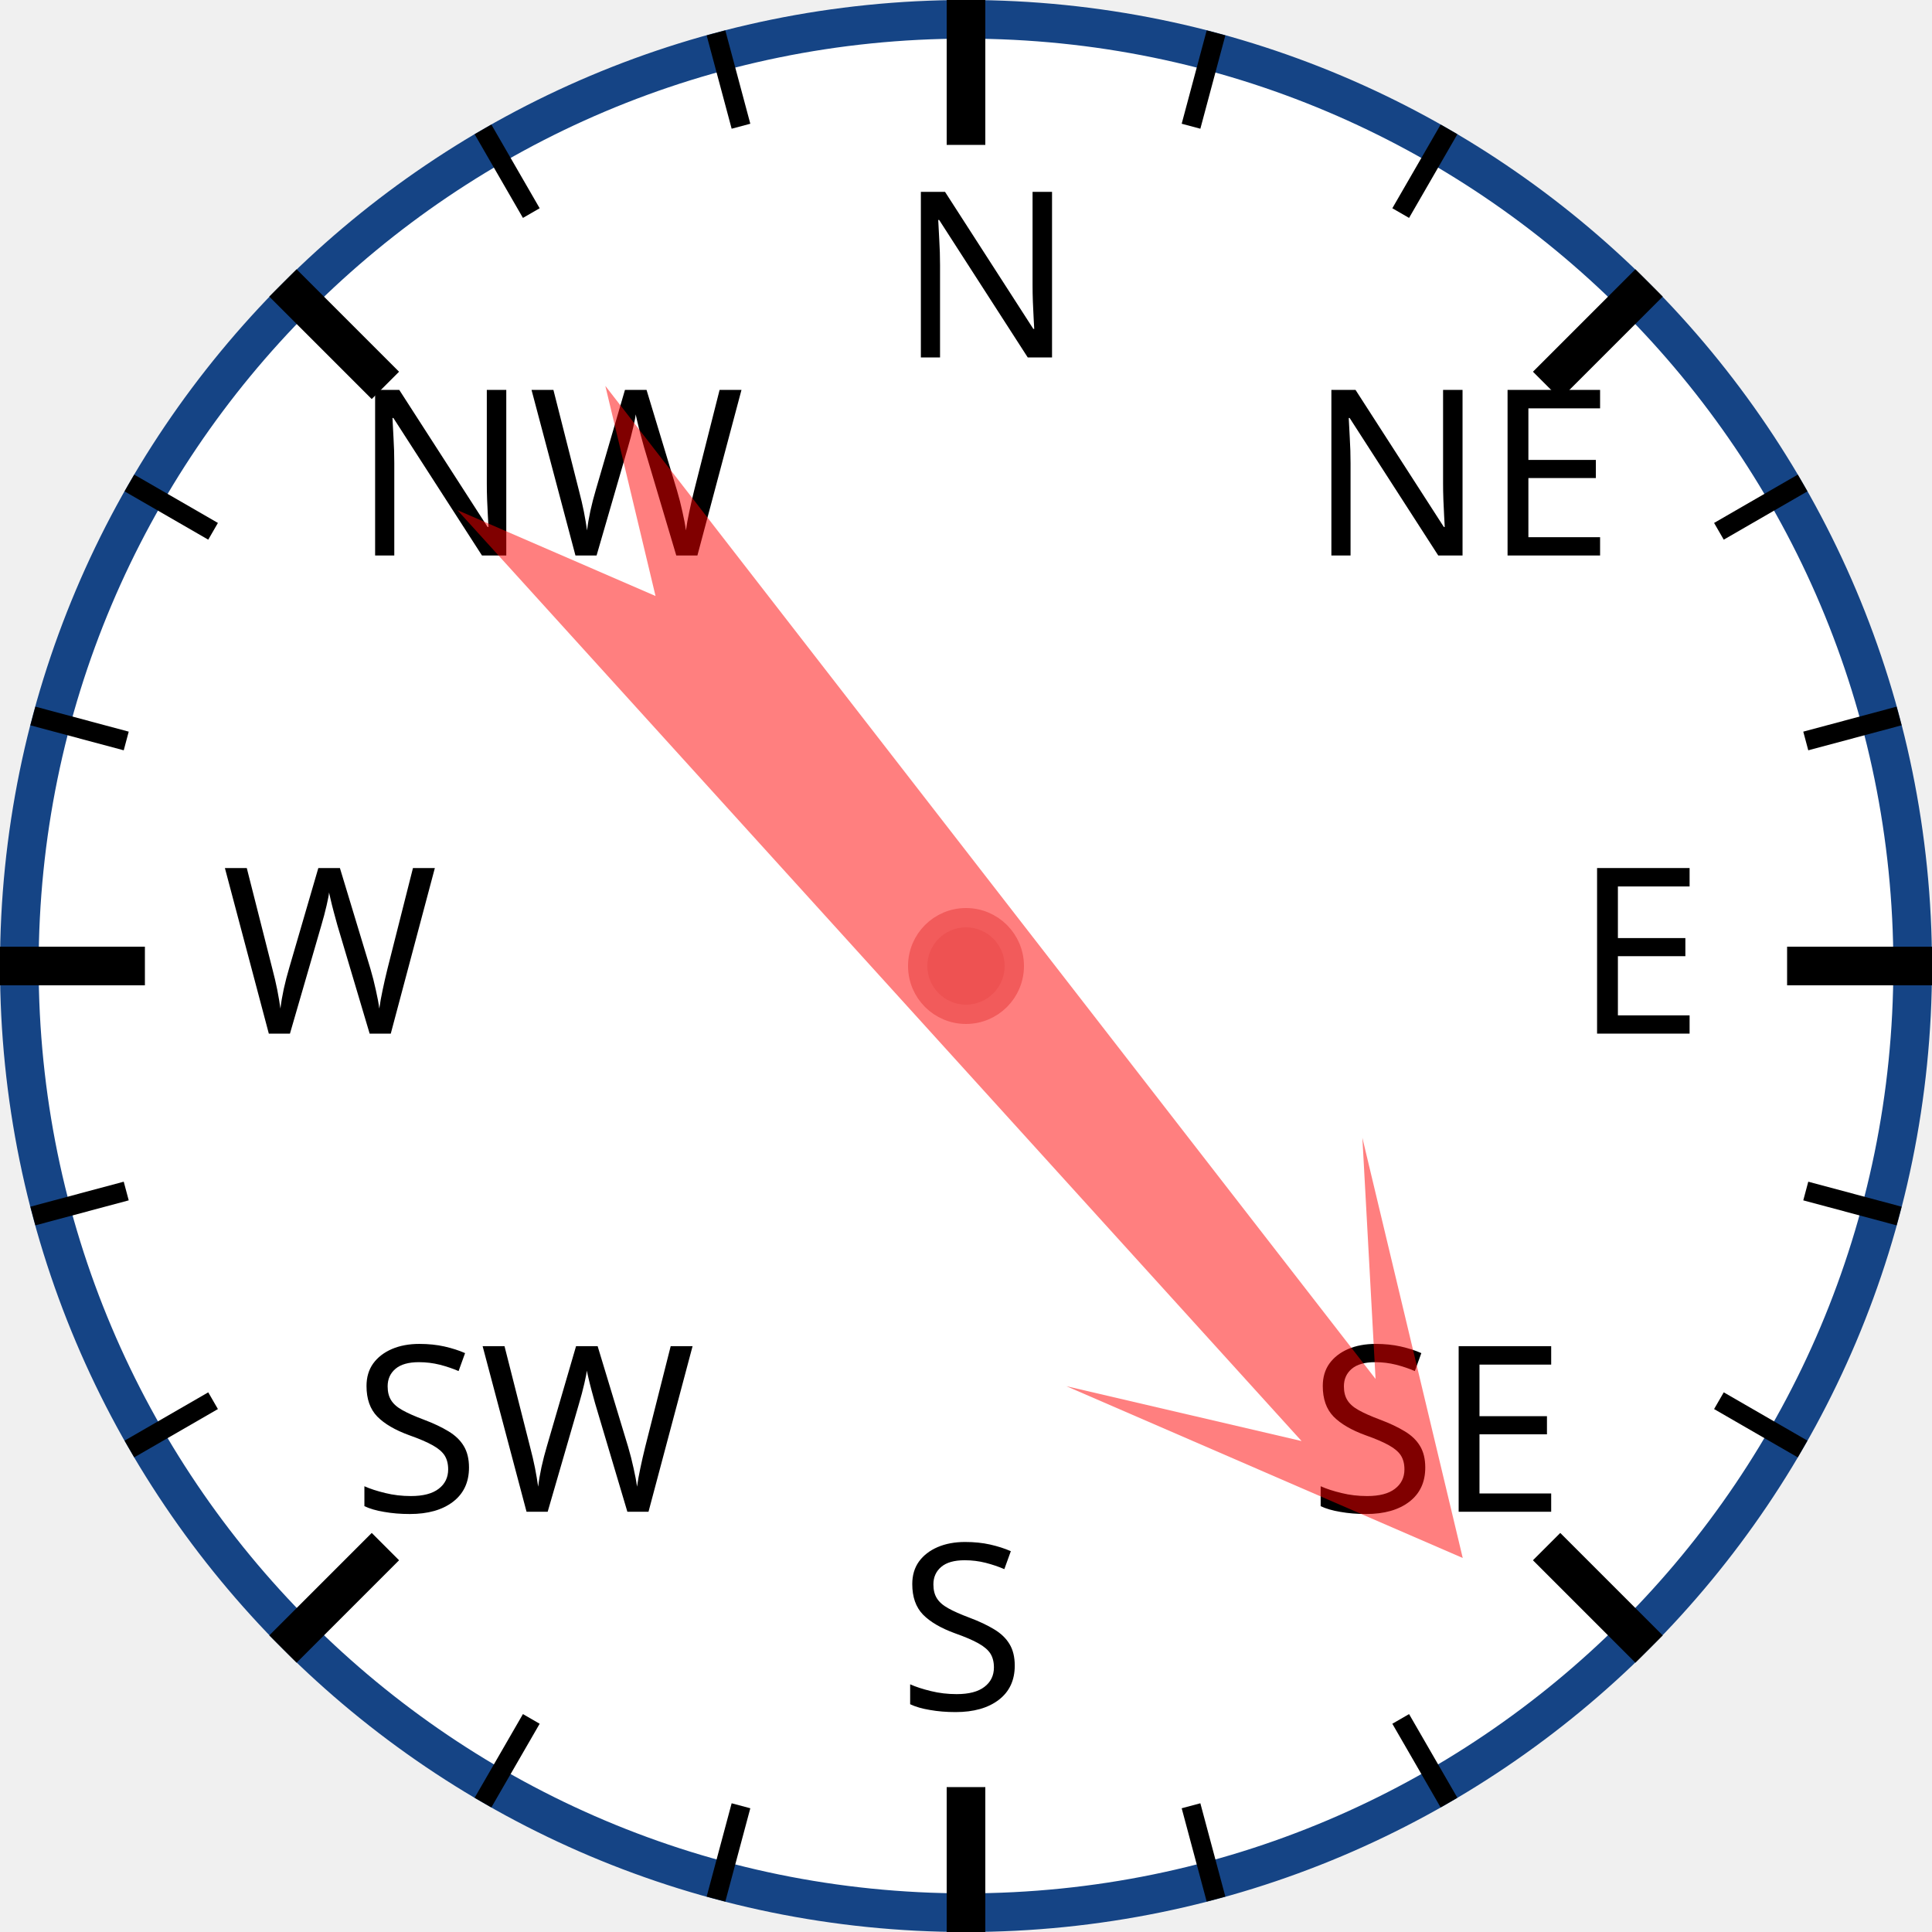
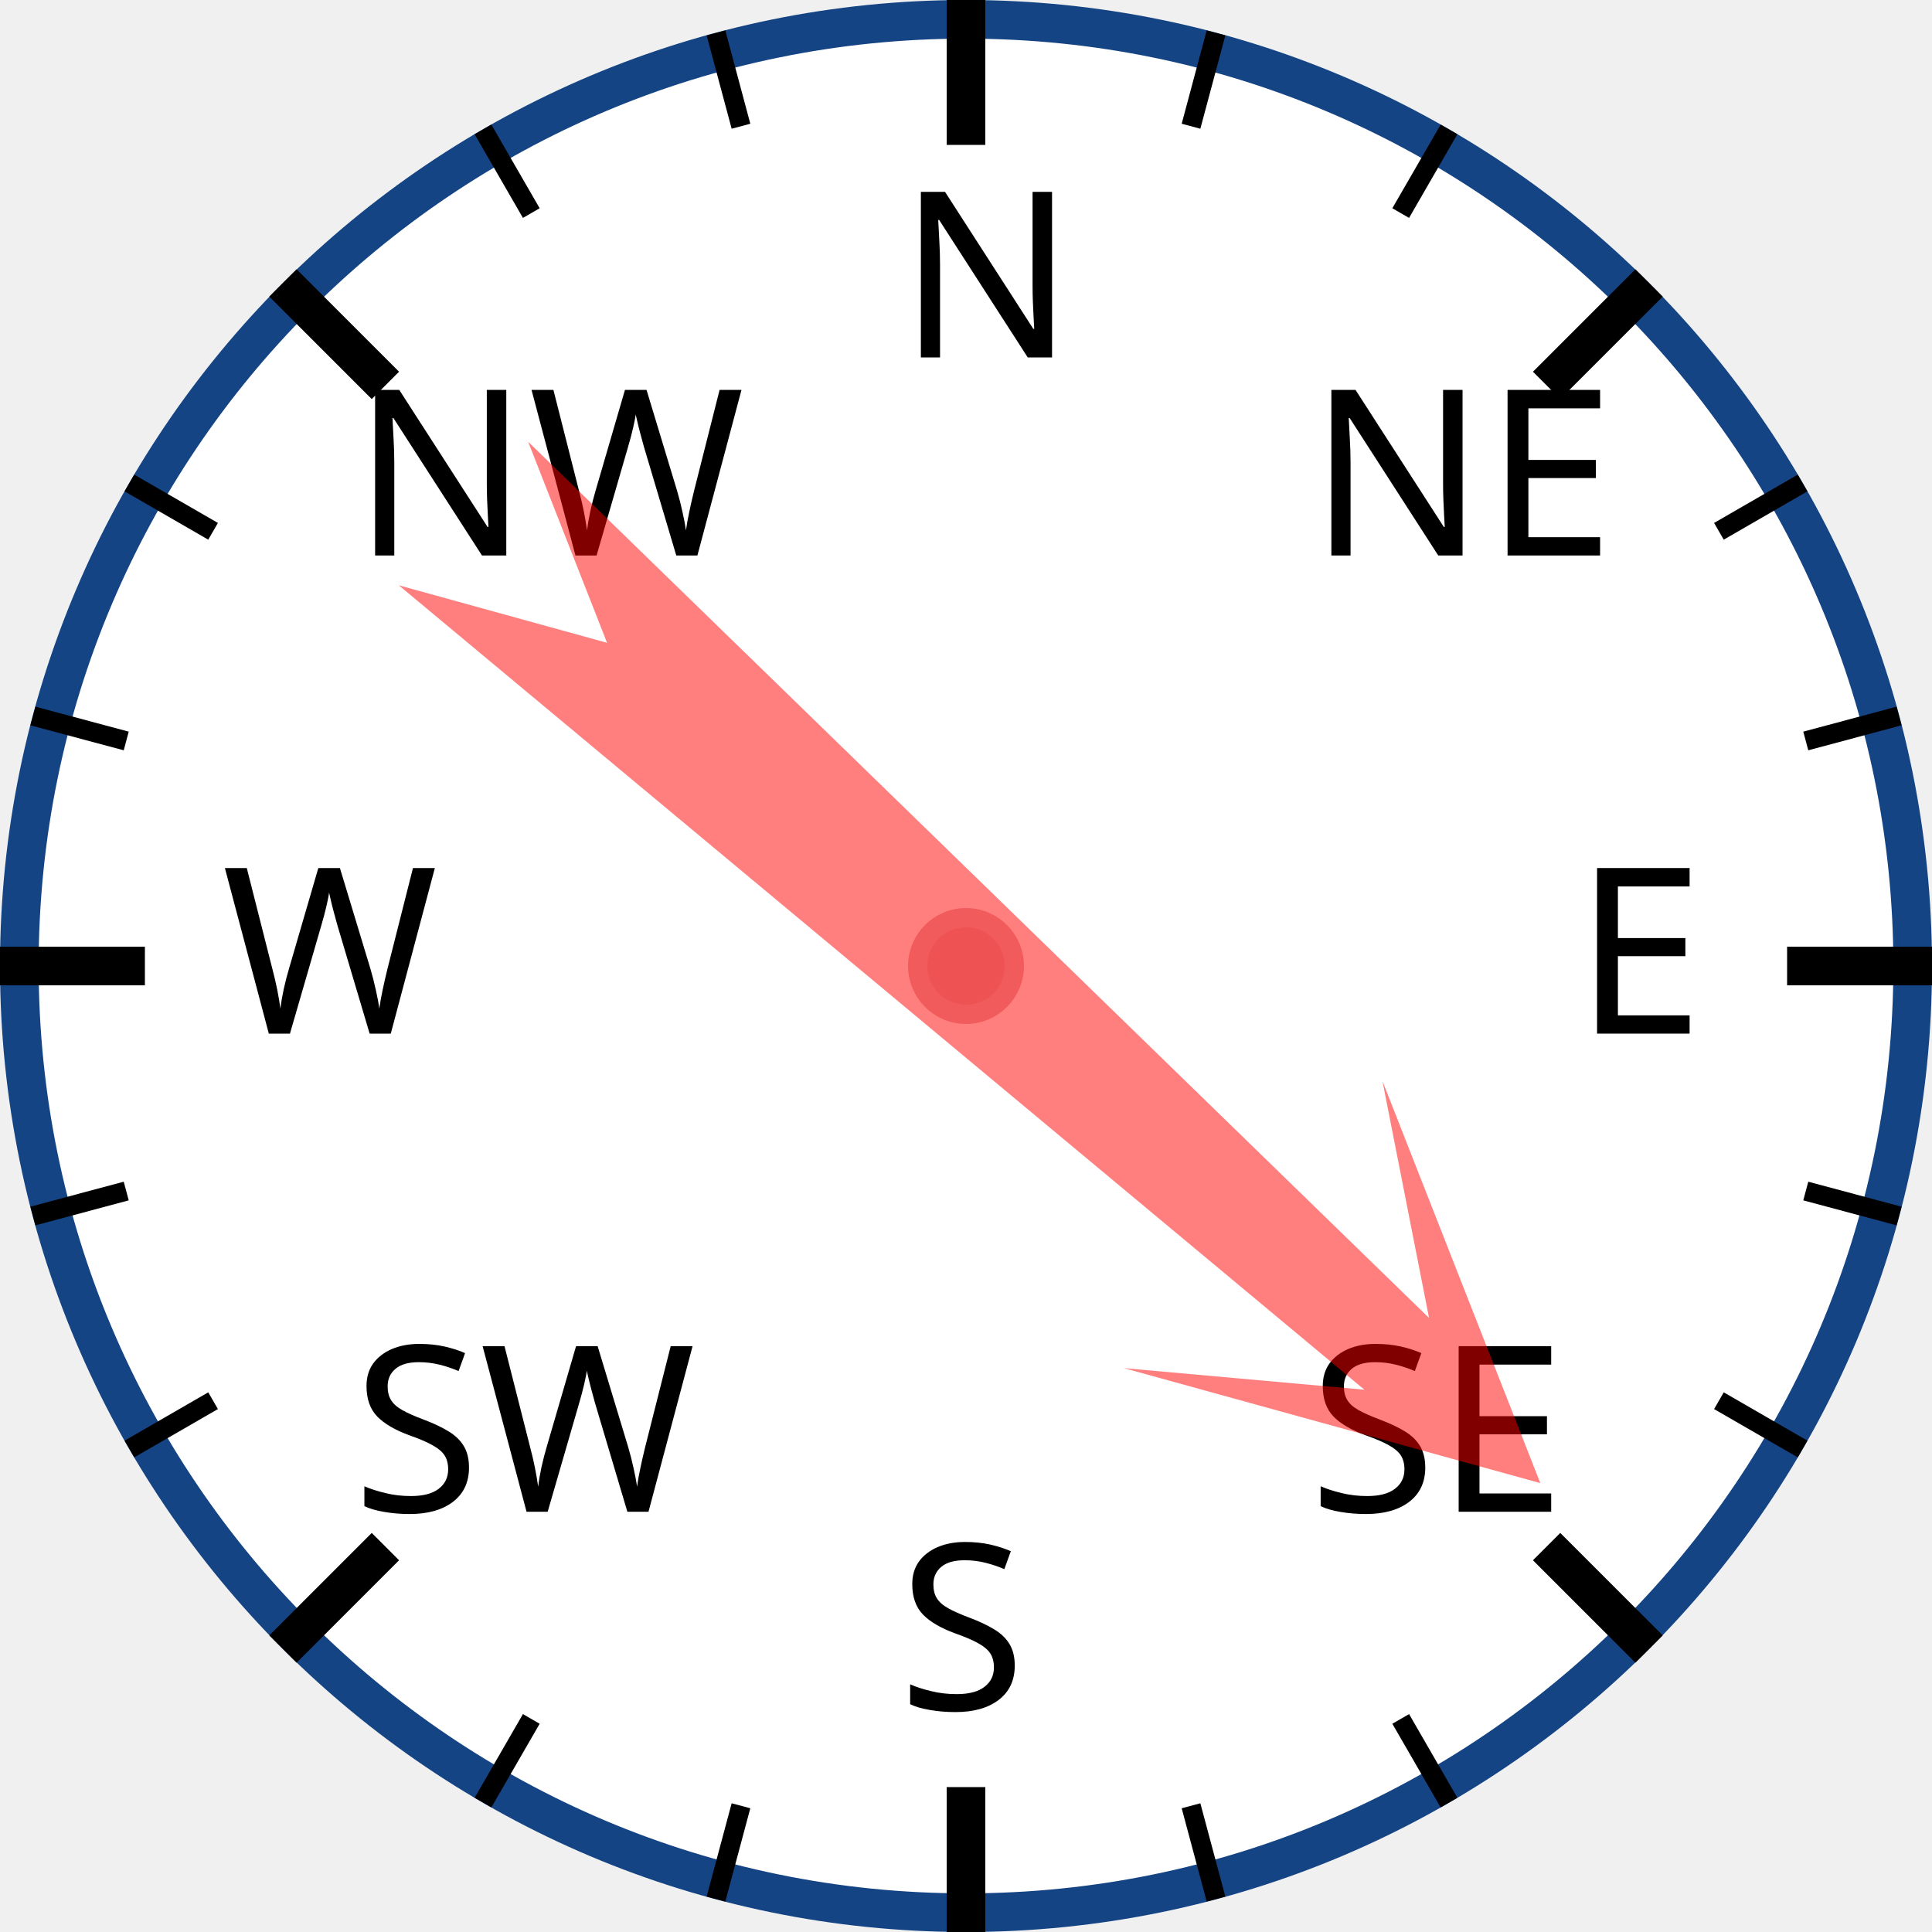
<svg xmlns="http://www.w3.org/2000/svg" width="120px" height="120px" viewBox="0 0 200 200">
  <circle cx="100" cy="100" r="98" style="fill: white; stroke: #154485; stroke-width: 4;" />
  <text x="93.0" y="37.0" style="font-family: sans-serif; font-size: 18pt;">N</text>
  <line x1="100.0" y1="0.0" x2="100.0" y2="15.0" style="stroke: black; stroke-width: 4;" />
  <line x1="74.118" y1="3.407" x2="76.706" y2="13.067" style="stroke: black; stroke-width: 2;" />
  <line x1="50" y1="13.397" x2="55" y2="22.058" style="stroke: black; stroke-width: 2;" />
  <text x="36.503" y="57.503" style="font-family: sans-serif; font-size: 18pt;">NW</text>
  <line x1="29.289" y1="29.289" x2="39.896" y2="39.896" style="stroke: black; stroke-width: 4;" />
  <line x1="13.397" y1="50" x2="22.058" y2="55" style="stroke: black; stroke-width: 2;" />
  <line x1="3.407" y1="74.118" x2="13.067" y2="76.706" style="stroke: black; stroke-width: 2;" />
  <text x="23.0" y="107.0" style="font-family: sans-serif; font-size: 18pt;">W</text>
  <line x1="0.0" y1="100.0" x2="15.0" y2="100.0" style="stroke: black; stroke-width: 4;" />
  <line x1="3.407" y1="125.882" x2="13.067" y2="123.294" style="stroke: black; stroke-width: 2;" />
  <line x1="13.397" y1="150" x2="22.058" y2="145" style="stroke: black; stroke-width: 2;" />
  <text x="36.503" y="156.497" style="font-family: sans-serif; font-size: 18pt;">SW</text>
  <line x1="29.289" y1="170.711" x2="39.896" y2="160.104" style="stroke: black; stroke-width: 4;" />
  <line x1="50" y1="186.603" x2="55" y2="177.942" style="stroke: black; stroke-width: 2;" />
  <line x1="74.118" y1="196.593" x2="76.706" y2="186.933" style="stroke: black; stroke-width: 2;" />
  <text x="93" y="177.0" style="font-family: sans-serif; font-size: 18pt;">S</text>
  <line x1="100" y1="200.0" x2="100" y2="185.0" style="stroke: black; stroke-width: 4;" />
  <line x1="125.882" y1="196.593" x2="123.294" y2="186.933" style="stroke: black; stroke-width: 2;" />
  <line x1="150.0" y1="186.603" x2="145.0" y2="177.942" style="stroke: black; stroke-width: 2;" />
  <text x="135.497" y="156.497" style="font-family: sans-serif; font-size: 18pt;">SE</text>
  <line x1="170.711" y1="170.711" x2="160.104" y2="160.104" style="stroke: black; stroke-width: 4;" />
  <line x1="186.603" y1="150" x2="177.942" y2="145" style="stroke: black; stroke-width: 2;" />
  <line x1="196.593" y1="125.882" x2="186.933" y2="123.294" style="stroke: black; stroke-width: 2;" />
  <text x="163.0" y="107" style="font-family: sans-serif; font-size: 18pt;">E</text>
  <line x1="200.0" y1="100" x2="185.0" y2="100" style="stroke: black; stroke-width: 4;" />
  <line x1="196.593" y1="74.118" x2="186.933" y2="76.706" style="stroke: black; stroke-width: 2;" />
  <line x1="186.603" y1="50" x2="177.942" y2="55" style="stroke: black; stroke-width: 2;" />
  <text x="135.497" y="57.503" style="font-family: sans-serif; font-size: 18pt;">NE</text>
  <line x1="170.711" y1="29.289" x2="160.104" y2="39.896" style="stroke: black; stroke-width: 4;" />
  <line x1="150" y1="13.397" x2="145" y2="22.058" style="stroke: black; stroke-width: 2;" />
  <line x1="125.882" y1="3.407" x2="123.294" y2="13.067" style="stroke: black; stroke-width: 2;" />
-   <polygon points="100 20 120 60 105 40 110 170 100 150 90 170 95 40 80 60" style="fill: red; fill-opacity: 0.5;" transform="rotate(140,100,100)" />
+   <polygon points="100 20 120 60 105 40 110 170 100 150 90 170 95 40 80 60" style="fill: red; fill-opacity: 0.5;" transform="rotate(132,100,100)" />
  <circle cx="100" cy="100" r="5" style="fill: #EE5252; stroke: #F25B5B; stroke-width: 2;" />
</svg>
